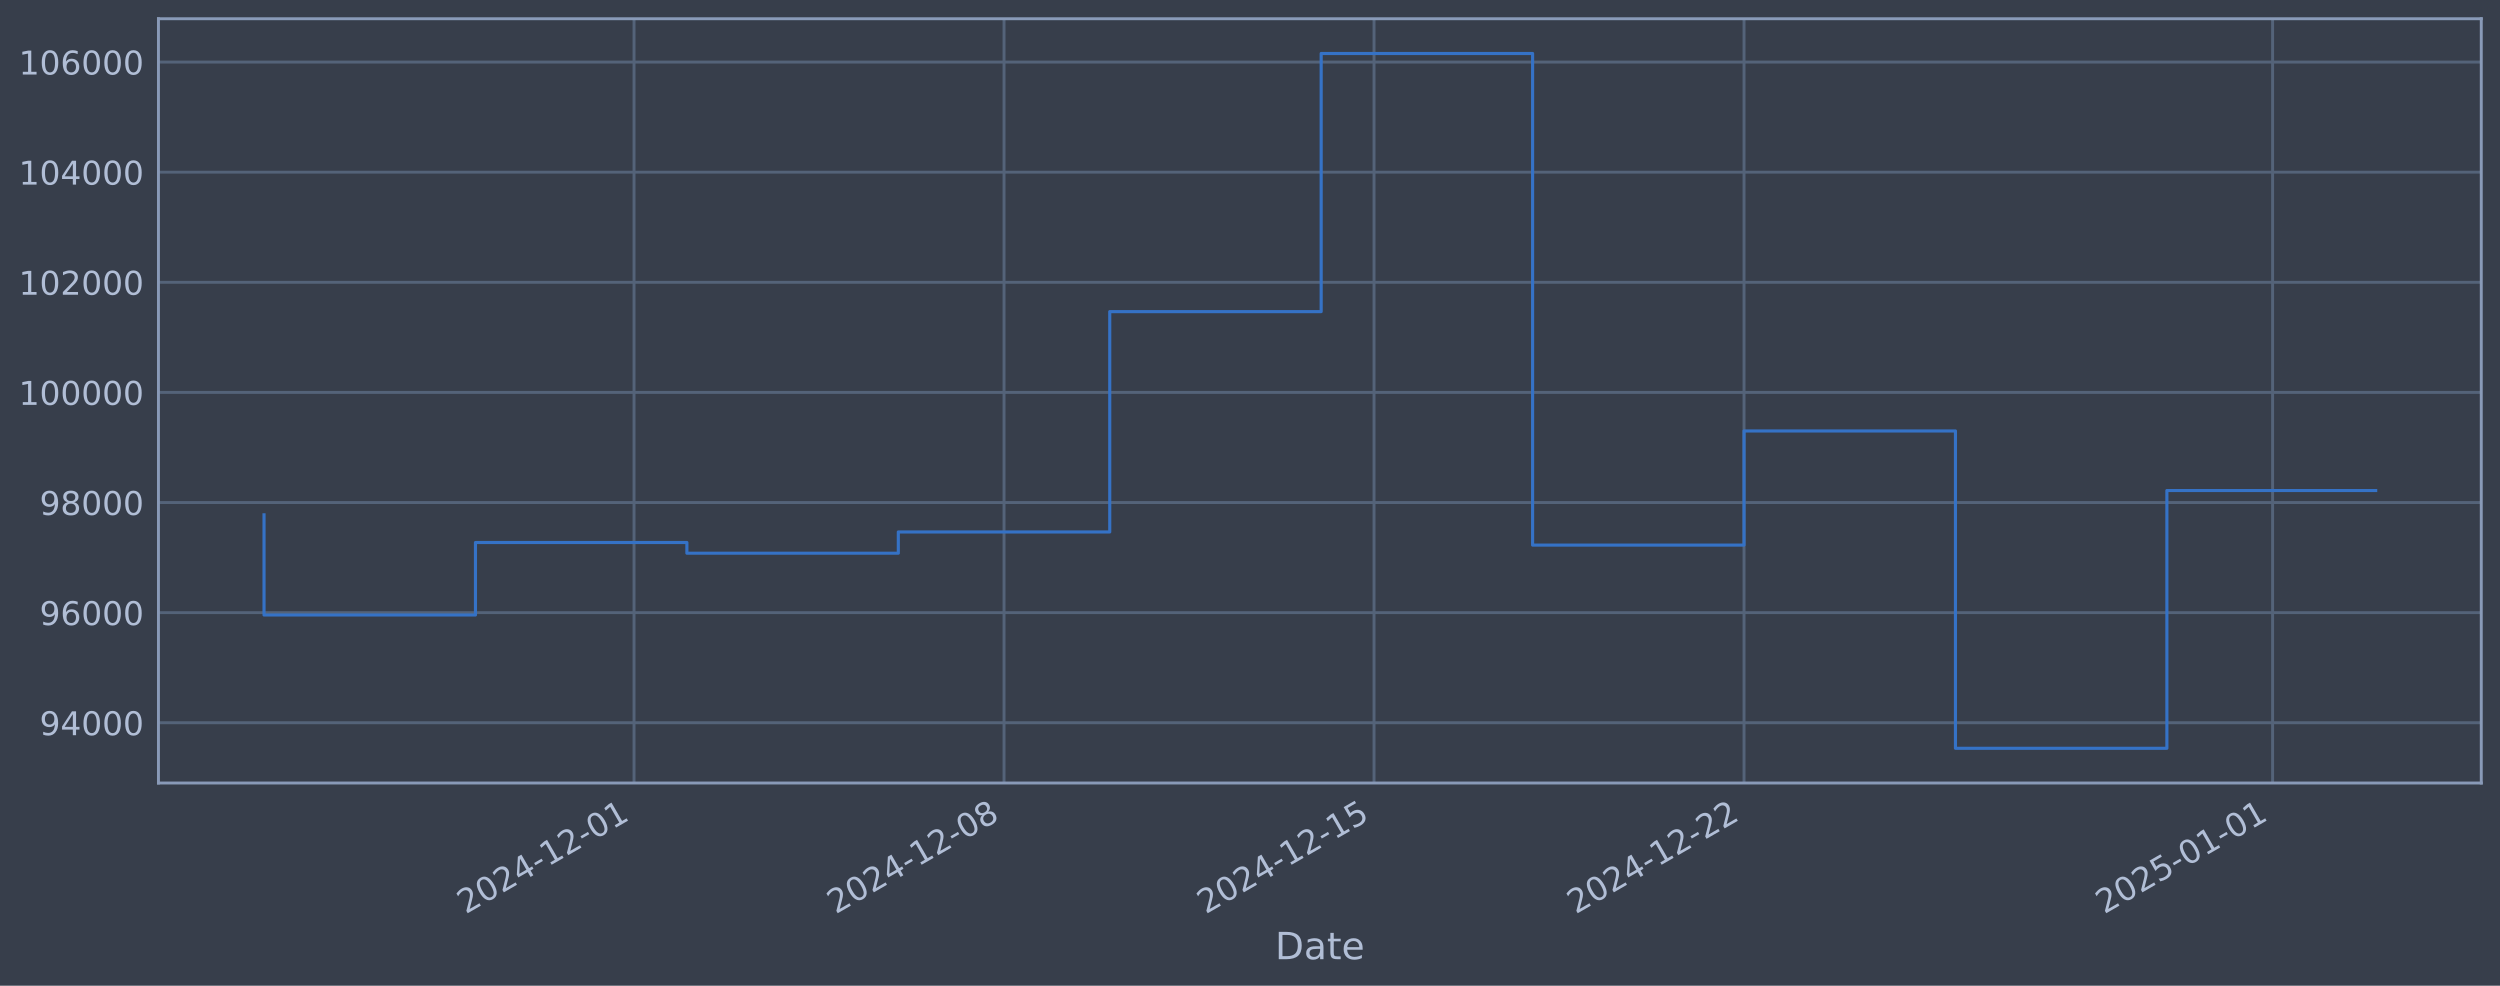
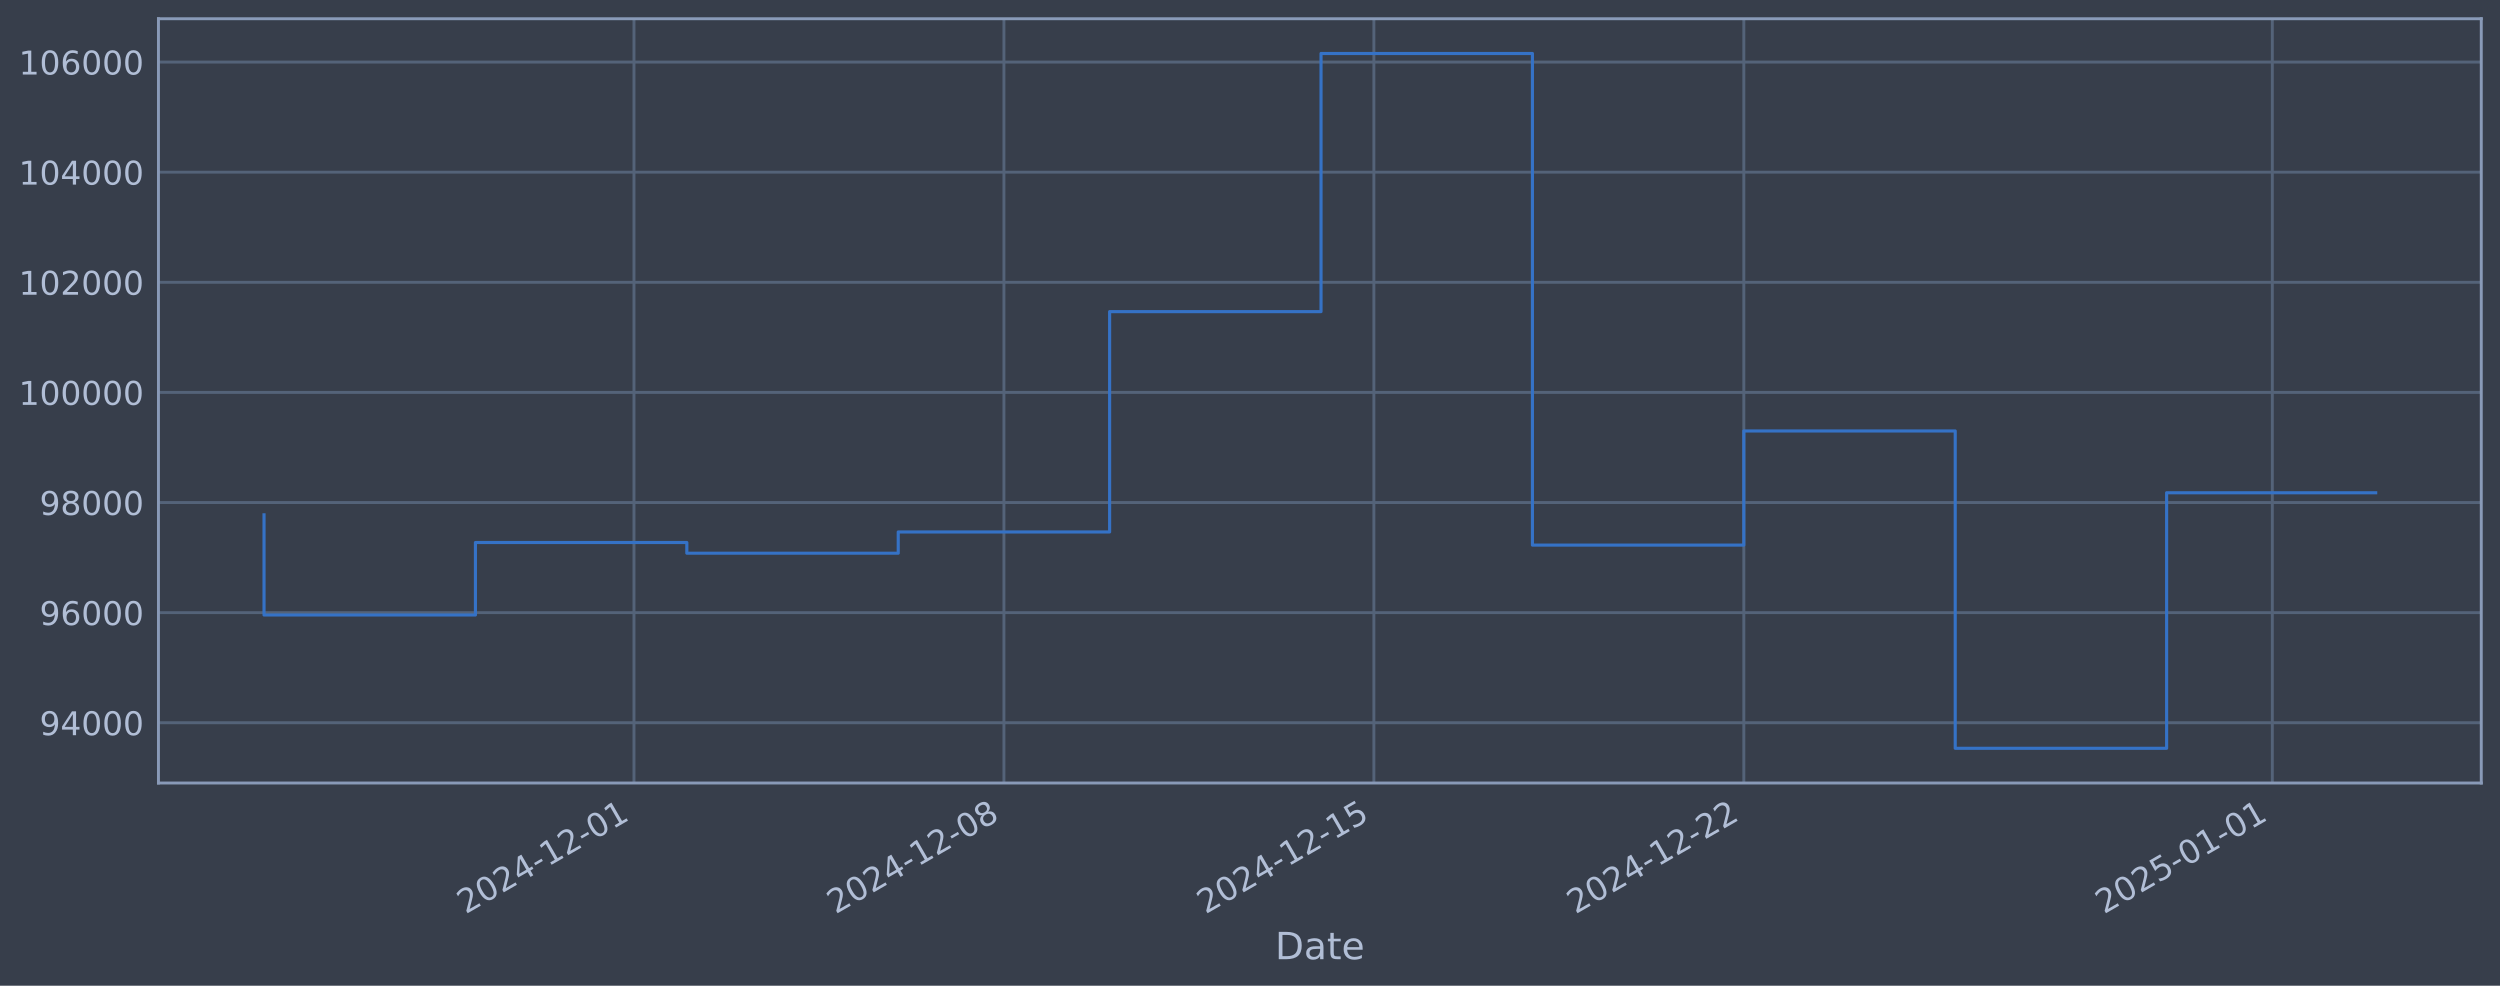
<svg xmlns="http://www.w3.org/2000/svg" xmlns:xlink="http://www.w3.org/1999/xlink" width="960.9pt" height="378.87pt" viewBox="0 0 960.9 378.87" version="1.1">
  <defs>
    <style type="text/css">*{stroke-linejoin: round; stroke-linecap: butt}</style>
  </defs>
  <g id="figure_1">
    <g id="patch_1">
      <path d="M 0 378.87  L 960.9 378.87  L 960.9 0  L 0 0  z " style="fill: #373e4b" />
    </g>
    <g id="axes_1">
      <g id="patch_2">
        <path d="M 60.901 300.96  L 953.701 300.96  L 953.701 7.2  L 60.901 7.2  z " style="fill: #373e4b" />
      </g>
      <g id="matplotlib.axis_1">
        <g id="xtick_1">
          <g id="line2d_1">
-             <path d="M 243.695 300.96  L 243.695 7.2  " clip-path="url(#pbf63c35602)" style="fill: none; stroke: #546379; stroke-width: 1.12; stroke-linecap: square" />
+             <path d="M 243.675 300.96  L 243.675 7.2  " clip-path="url(#pc28a663296)" style="fill: none; stroke: #546379; stroke-width: 1.12; stroke-linecap: square" />
          </g>
          <g id="line2d_2" />
          <g id="text_1">
-             <g style="fill: #b1bed6" transform="translate(178.9697 351.4642) rotate(-30) scale(0.126 -0.126)">
+             <g style="fill: #b1bed6" transform="translate(178.9499 351.4642) rotate(-30) scale(0.126 -0.126)">
              <defs>
                <path id="DejaVuSans-32" d="M 1228 531  L 3431 531  L 3431 0  L 469 0  L 469 531  Q 828 903 1448 1529  Q 2069 2156 2228 2338  Q 2531 2678 2651 2914  Q 2772 3150 2772 3378  Q 2772 3750 2511 3984  Q 2250 4219 1831 4219  Q 1534 4219 1204 4116  Q 875 4013 500 3803  L 500 4441  Q 881 4594 1212 4672  Q 1544 4750 1819 4750  Q 2544 4750 2975 4387  Q 3406 4025 3406 3419  Q 3406 3131 3298 2873  Q 3191 2616 2906 2266  Q 2828 2175 2409 1742  Q 1991 1309 1228 531  z " transform="scale(0.015625)" />
                <path id="DejaVuSans-30" d="M 2034 4250  Q 1547 4250 1301 3770  Q 1056 3291 1056 2328  Q 1056 1369 1301 889  Q 1547 409 2034 409  Q 2525 409 2770 889  Q 3016 1369 3016 2328  Q 3016 3291 2770 3770  Q 2525 4250 2034 4250  z M 2034 4750  Q 2819 4750 3233 4129  Q 3647 3509 3647 2328  Q 3647 1150 3233 529  Q 2819 -91 2034 -91  Q 1250 -91 836 529  Q 422 1150 422 2328  Q 422 3509 836 4129  Q 1250 4750 2034 4750  z " transform="scale(0.015625)" />
                <path id="DejaVuSans-34" d="M 2419 4116  L 825 1625  L 2419 1625  L 2419 4116  z M 2253 4666  L 3047 4666  L 3047 1625  L 3713 1625  L 3713 1100  L 3047 1100  L 3047 0  L 2419 0  L 2419 1100  L 313 1100  L 313 1709  L 2253 4666  z " transform="scale(0.015625)" />
                <path id="DejaVuSans-2d" d="M 313 2009  L 1997 2009  L 1997 1497  L 313 1497  L 313 2009  z " transform="scale(0.015625)" />
                <path id="DejaVuSans-31" d="M 794 531  L 1825 531  L 1825 4091  L 703 3866  L 703 4441  L 1819 4666  L 2450 4666  L 2450 531  L 3481 531  L 3481 0  L 794 0  L 794 531  z " transform="scale(0.015625)" />
              </defs>
              <use xlink:href="#DejaVuSans-32" />
              <use xlink:href="#DejaVuSans-30" transform="translate(63.62305 0)" />
              <use xlink:href="#DejaVuSans-32" transform="translate(127.2461 0)" />
              <use xlink:href="#DejaVuSans-34" transform="translate(190.8691 0)" />
              <use xlink:href="#DejaVuSans-2d" transform="translate(254.4922 0)" />
              <use xlink:href="#DejaVuSans-31" transform="translate(290.5762 0)" />
              <use xlink:href="#DejaVuSans-32" transform="translate(354.1992 0)" />
              <use xlink:href="#DejaVuSans-2d" transform="translate(417.8223 0)" />
              <use xlink:href="#DejaVuSans-30" transform="translate(453.9062 0)" />
              <use xlink:href="#DejaVuSans-31" transform="translate(517.5293 0)" />
            </g>
          </g>
        </g>
        <g id="xtick_2">
          <g id="line2d_3">
-             <path d="M 385.908 300.96  L 385.908 7.2  " clip-path="url(#pbf63c35602)" style="fill: none; stroke: #546379; stroke-width: 1.12; stroke-linecap: square" />
+             <path d="M 385.869 300.96  L 385.869 7.2  " clip-path="url(#pc28a663296)" style="fill: none; stroke: #546379; stroke-width: 1.12; stroke-linecap: square" />
          </g>
          <g id="line2d_4" />
          <g id="text_2">
-             <g style="fill: #b1bed6" transform="translate(321.1825 351.4642) rotate(-30) scale(0.126 -0.126)">
+             <g style="fill: #b1bed6" transform="translate(321.1431 351.4642) rotate(-30) scale(0.126 -0.126)">
              <defs>
                <path id="DejaVuSans-38" d="M 2034 2216  Q 1584 2216 1326 1975  Q 1069 1734 1069 1313  Q 1069 891 1326 650  Q 1584 409 2034 409  Q 2484 409 2743 651  Q 3003 894 3003 1313  Q 3003 1734 2745 1975  Q 2488 2216 2034 2216  z M 1403 2484  Q 997 2584 770 2862  Q 544 3141 544 3541  Q 544 4100 942 4425  Q 1341 4750 2034 4750  Q 2731 4750 3128 4425  Q 3525 4100 3525 3541  Q 3525 3141 3298 2862  Q 3072 2584 2669 2484  Q 3125 2378 3379 2068  Q 3634 1759 3634 1313  Q 3634 634 3220 271  Q 2806 -91 2034 -91  Q 1263 -91 848 271  Q 434 634 434 1313  Q 434 1759 690 2068  Q 947 2378 1403 2484  z M 1172 3481  Q 1172 3119 1398 2916  Q 1625 2713 2034 2713  Q 2441 2713 2670 2916  Q 2900 3119 2900 3481  Q 2900 3844 2670 4047  Q 2441 4250 2034 4250  Q 1625 4250 1398 4047  Q 1172 3844 1172 3481  z " transform="scale(0.015625)" />
              </defs>
              <use xlink:href="#DejaVuSans-32" />
              <use xlink:href="#DejaVuSans-30" transform="translate(63.62305 0)" />
              <use xlink:href="#DejaVuSans-32" transform="translate(127.2461 0)" />
              <use xlink:href="#DejaVuSans-34" transform="translate(190.8691 0)" />
              <use xlink:href="#DejaVuSans-2d" transform="translate(254.4922 0)" />
              <use xlink:href="#DejaVuSans-31" transform="translate(290.5762 0)" />
              <use xlink:href="#DejaVuSans-32" transform="translate(354.1992 0)" />
              <use xlink:href="#DejaVuSans-2d" transform="translate(417.8223 0)" />
              <use xlink:href="#DejaVuSans-30" transform="translate(453.9062 0)" />
              <use xlink:href="#DejaVuSans-38" transform="translate(517.5293 0)" />
            </g>
          </g>
        </g>
        <g id="xtick_3">
          <g id="line2d_5">
-             <path d="M 528.121 300.96  L 528.121 7.2  " clip-path="url(#pbf63c35602)" style="fill: none; stroke: #546379; stroke-width: 1.12; stroke-linecap: square" />
+             <path d="M 528.062 300.96  L 528.062 7.2  " clip-path="url(#pc28a663296)" style="fill: none; stroke: #546379; stroke-width: 1.12; stroke-linecap: square" />
          </g>
          <g id="line2d_6" />
          <g id="text_3">
-             <g style="fill: #b1bed6" transform="translate(463.3954 351.4642) rotate(-30) scale(0.126 -0.126)">
+             <g style="fill: #b1bed6" transform="translate(463.3362 351.4642) rotate(-30) scale(0.126 -0.126)">
              <defs>
                <path id="DejaVuSans-35" d="M 691 4666  L 3169 4666  L 3169 4134  L 1269 4134  L 1269 2991  Q 1406 3038 1543 3061  Q 1681 3084 1819 3084  Q 2600 3084 3056 2656  Q 3513 2228 3513 1497  Q 3513 744 3044 326  Q 2575 -91 1722 -91  Q 1428 -91 1123 -41  Q 819 9 494 109  L 494 744  Q 775 591 1075 516  Q 1375 441 1709 441  Q 2250 441 2565 725  Q 2881 1009 2881 1497  Q 2881 1984 2565 2268  Q 2250 2553 1709 2553  Q 1456 2553 1204 2497  Q 953 2441 691 2322  L 691 4666  z " transform="scale(0.015625)" />
              </defs>
              <use xlink:href="#DejaVuSans-32" />
              <use xlink:href="#DejaVuSans-30" transform="translate(63.62305 0)" />
              <use xlink:href="#DejaVuSans-32" transform="translate(127.2461 0)" />
              <use xlink:href="#DejaVuSans-34" transform="translate(190.8691 0)" />
              <use xlink:href="#DejaVuSans-2d" transform="translate(254.4922 0)" />
              <use xlink:href="#DejaVuSans-31" transform="translate(290.5762 0)" />
              <use xlink:href="#DejaVuSans-32" transform="translate(354.1992 0)" />
              <use xlink:href="#DejaVuSans-2d" transform="translate(417.8223 0)" />
              <use xlink:href="#DejaVuSans-31" transform="translate(453.9062 0)" />
              <use xlink:href="#DejaVuSans-35" transform="translate(517.5293 0)" />
            </g>
          </g>
        </g>
        <g id="xtick_4">
          <g id="line2d_7">
-             <path d="M 670.334 300.96  L 670.334 7.2  " clip-path="url(#pbf63c35602)" style="fill: none; stroke: #546379; stroke-width: 1.12; stroke-linecap: square" />
+             <path d="M 670.255 300.96  L 670.255 7.2  " clip-path="url(#pc28a663296)" style="fill: none; stroke: #546379; stroke-width: 1.12; stroke-linecap: square" />
          </g>
          <g id="line2d_8" />
          <g id="text_4">
-             <g style="fill: #b1bed6" transform="translate(605.6082 351.4642) rotate(-30) scale(0.126 -0.126)">
+             <g style="fill: #b1bed6" transform="translate(605.5293 351.4642) rotate(-30) scale(0.126 -0.126)">
              <use xlink:href="#DejaVuSans-32" />
              <use xlink:href="#DejaVuSans-30" transform="translate(63.62305 0)" />
              <use xlink:href="#DejaVuSans-32" transform="translate(127.2461 0)" />
              <use xlink:href="#DejaVuSans-34" transform="translate(190.8691 0)" />
              <use xlink:href="#DejaVuSans-2d" transform="translate(254.4922 0)" />
              <use xlink:href="#DejaVuSans-31" transform="translate(290.5762 0)" />
              <use xlink:href="#DejaVuSans-32" transform="translate(354.1992 0)" />
              <use xlink:href="#DejaVuSans-2d" transform="translate(417.8223 0)" />
              <use xlink:href="#DejaVuSans-32" transform="translate(453.9062 0)" />
              <use xlink:href="#DejaVuSans-32" transform="translate(517.5293 0)" />
            </g>
          </g>
        </g>
        <g id="xtick_5">
          <g id="line2d_9">
-             <path d="M 873.495 300.96  L 873.495 7.2  " clip-path="url(#pbf63c35602)" style="fill: none; stroke: #546379; stroke-width: 1.12; stroke-linecap: square" />
+             <path d="M 873.388 300.96  L 873.388 7.2  " clip-path="url(#pc28a663296)" style="fill: none; stroke: #546379; stroke-width: 1.12; stroke-linecap: square" />
          </g>
          <g id="line2d_10" />
          <g id="text_5">
-             <g style="fill: #b1bed6" transform="translate(808.7694 351.4642) rotate(-30) scale(0.126 -0.126)">
+             <g style="fill: #b1bed6" transform="translate(808.6623 351.4642) rotate(-30) scale(0.126 -0.126)">
              <use xlink:href="#DejaVuSans-32" />
              <use xlink:href="#DejaVuSans-30" transform="translate(63.62305 0)" />
              <use xlink:href="#DejaVuSans-32" transform="translate(127.2461 0)" />
              <use xlink:href="#DejaVuSans-35" transform="translate(190.8691 0)" />
              <use xlink:href="#DejaVuSans-2d" transform="translate(254.4922 0)" />
              <use xlink:href="#DejaVuSans-30" transform="translate(290.5762 0)" />
              <use xlink:href="#DejaVuSans-31" transform="translate(354.1992 0)" />
              <use xlink:href="#DejaVuSans-2d" transform="translate(417.8223 0)" />
              <use xlink:href="#DejaVuSans-30" transform="translate(453.9062 0)" />
              <use xlink:href="#DejaVuSans-31" transform="translate(517.5293 0)" />
            </g>
          </g>
        </g>
        <g id="text_6">
          <g style="fill: #b1bed6" transform="translate(490.0914 368.6753) scale(0.144 -0.144)">
            <defs>
              <path id="DejaVuSans-44" d="M 1259 4147  L 1259 519  L 2022 519  Q 2988 519 3436 956  Q 3884 1394 3884 2338  Q 3884 3275 3436 3711  Q 2988 4147 2022 4147  L 1259 4147  z M 628 4666  L 1925 4666  Q 3281 4666 3915 4102  Q 4550 3538 4550 2338  Q 4550 1131 3912 565  Q 3275 0 1925 0  L 628 0  L 628 4666  z " transform="scale(0.015625)" />
              <path id="DejaVuSans-61" d="M 2194 1759  Q 1497 1759 1228 1600  Q 959 1441 959 1056  Q 959 750 1161 570  Q 1363 391 1709 391  Q 2188 391 2477 730  Q 2766 1069 2766 1631  L 2766 1759  L 2194 1759  z M 3341 1997  L 3341 0  L 2766 0  L 2766 531  Q 2569 213 2275 61  Q 1981 -91 1556 -91  Q 1019 -91 701 211  Q 384 513 384 1019  Q 384 1609 779 1909  Q 1175 2209 1959 2209  L 2766 2209  L 2766 2266  Q 2766 2663 2505 2880  Q 2244 3097 1772 3097  Q 1472 3097 1187 3025  Q 903 2953 641 2809  L 641 3341  Q 956 3463 1253 3523  Q 1550 3584 1831 3584  Q 2591 3584 2966 3190  Q 3341 2797 3341 1997  z " transform="scale(0.015625)" />
              <path id="DejaVuSans-74" d="M 1172 4494  L 1172 3500  L 2356 3500  L 2356 3053  L 1172 3053  L 1172 1153  Q 1172 725 1289 603  Q 1406 481 1766 481  L 2356 481  L 2356 0  L 1766 0  Q 1100 0 847 248  Q 594 497 594 1153  L 594 3053  L 172 3053  L 172 3500  L 594 3500  L 594 4494  L 1172 4494  z " transform="scale(0.015625)" />
              <path id="DejaVuSans-65" d="M 3597 1894  L 3597 1613  L 953 1613  Q 991 1019 1311 708  Q 1631 397 2203 397  Q 2534 397 2845 478  Q 3156 559 3463 722  L 3463 178  Q 3153 47 2828 -22  Q 2503 -91 2169 -91  Q 1331 -91 842 396  Q 353 884 353 1716  Q 353 2575 817 3079  Q 1281 3584 2069 3584  Q 2775 3584 3186 3129  Q 3597 2675 3597 1894  z M 3022 2063  Q 3016 2534 2758 2815  Q 2500 3097 2075 3097  Q 1594 3097 1305 2825  Q 1016 2553 972 2059  L 3022 2063  z " transform="scale(0.015625)" />
            </defs>
            <use xlink:href="#DejaVuSans-44" />
            <use xlink:href="#DejaVuSans-61" transform="translate(77.00195 0)" />
            <use xlink:href="#DejaVuSans-74" transform="translate(138.2812 0)" />
            <use xlink:href="#DejaVuSans-65" transform="translate(177.4902 0)" />
          </g>
        </g>
      </g>
      <g id="matplotlib.axis_2">
        <g id="ytick_1">
          <g id="line2d_11">
-             <path d="M 60.901 277.797  L 953.701 277.797  " clip-path="url(#pbf63c35602)" style="fill: none; stroke: #546379; stroke-width: 1.12; stroke-linecap: square" />
+             <path d="M 60.901 277.797  L 953.701 277.797  " clip-path="url(#pc28a663296)" style="fill: none; stroke: #546379; stroke-width: 1.12; stroke-linecap: square" />
          </g>
          <g id="line2d_12" />
          <g id="text_7">
            <g style="fill: #b1bed6" transform="translate(15.21675 282.5841) scale(0.126 -0.126)">
              <defs>
                <path id="DejaVuSans-39" d="M 703 97  L 703 672  Q 941 559 1184 500  Q 1428 441 1663 441  Q 2288 441 2617 861  Q 2947 1281 2994 2138  Q 2813 1869 2534 1725  Q 2256 1581 1919 1581  Q 1219 1581 811 2004  Q 403 2428 403 3163  Q 403 3881 828 4315  Q 1253 4750 1959 4750  Q 2769 4750 3195 4129  Q 3622 3509 3622 2328  Q 3622 1225 3098 567  Q 2575 -91 1691 -91  Q 1453 -91 1209 -44  Q 966 3 703 97  z M 1959 2075  Q 2384 2075 2632 2365  Q 2881 2656 2881 3163  Q 2881 3666 2632 3958  Q 2384 4250 1959 4250  Q 1534 4250 1286 3958  Q 1038 3666 1038 3163  Q 1038 2656 1286 2365  Q 1534 2075 1959 2075  z " transform="scale(0.015625)" />
              </defs>
              <use xlink:href="#DejaVuSans-39" />
              <use xlink:href="#DejaVuSans-34" transform="translate(63.62305 0)" />
              <use xlink:href="#DejaVuSans-30" transform="translate(127.2461 0)" />
              <use xlink:href="#DejaVuSans-30" transform="translate(190.8691 0)" />
              <use xlink:href="#DejaVuSans-30" transform="translate(254.4922 0)" />
            </g>
          </g>
        </g>
        <g id="ytick_2">
          <g id="line2d_13">
-             <path d="M 60.901 235.473  L 953.701 235.473  " clip-path="url(#pbf63c35602)" style="fill: none; stroke: #546379; stroke-width: 1.12; stroke-linecap: square" />
+             <path d="M 60.901 235.473  L 953.701 235.473  " clip-path="url(#pc28a663296)" style="fill: none; stroke: #546379; stroke-width: 1.12; stroke-linecap: square" />
          </g>
          <g id="line2d_14" />
          <g id="text_8">
            <g style="fill: #b1bed6" transform="translate(15.21675 240.2602) scale(0.126 -0.126)">
              <defs>
                <path id="DejaVuSans-36" d="M 2113 2584  Q 1688 2584 1439 2293  Q 1191 2003 1191 1497  Q 1191 994 1439 701  Q 1688 409 2113 409  Q 2538 409 2786 701  Q 3034 994 3034 1497  Q 3034 2003 2786 2293  Q 2538 2584 2113 2584  z M 3366 4563  L 3366 3988  Q 3128 4100 2886 4159  Q 2644 4219 2406 4219  Q 1781 4219 1451 3797  Q 1122 3375 1075 2522  Q 1259 2794 1537 2939  Q 1816 3084 2150 3084  Q 2853 3084 3261 2657  Q 3669 2231 3669 1497  Q 3669 778 3244 343  Q 2819 -91 2113 -91  Q 1303 -91 875 529  Q 447 1150 447 2328  Q 447 3434 972 4092  Q 1497 4750 2381 4750  Q 2619 4750 2861 4703  Q 3103 4656 3366 4563  z " transform="scale(0.015625)" />
              </defs>
              <use xlink:href="#DejaVuSans-39" />
              <use xlink:href="#DejaVuSans-36" transform="translate(63.62305 0)" />
              <use xlink:href="#DejaVuSans-30" transform="translate(127.2461 0)" />
              <use xlink:href="#DejaVuSans-30" transform="translate(190.8691 0)" />
              <use xlink:href="#DejaVuSans-30" transform="translate(254.4922 0)" />
            </g>
          </g>
        </g>
        <g id="ytick_3">
          <g id="line2d_15">
-             <path d="M 60.901 193.149  L 953.701 193.149  " clip-path="url(#pbf63c35602)" style="fill: none; stroke: #546379; stroke-width: 1.12; stroke-linecap: square" />
+             <path d="M 60.901 193.149  L 953.701 193.149  " clip-path="url(#pc28a663296)" style="fill: none; stroke: #546379; stroke-width: 1.12; stroke-linecap: square" />
          </g>
          <g id="line2d_16" />
          <g id="text_9">
            <g style="fill: #b1bed6" transform="translate(15.21675 197.9364) scale(0.126 -0.126)">
              <use xlink:href="#DejaVuSans-39" />
              <use xlink:href="#DejaVuSans-38" transform="translate(63.62305 0)" />
              <use xlink:href="#DejaVuSans-30" transform="translate(127.2461 0)" />
              <use xlink:href="#DejaVuSans-30" transform="translate(190.8691 0)" />
              <use xlink:href="#DejaVuSans-30" transform="translate(254.4922 0)" />
            </g>
          </g>
        </g>
        <g id="ytick_4">
          <g id="line2d_17">
-             <path d="M 60.901 150.826  L 953.701 150.826  " clip-path="url(#pbf63c35602)" style="fill: none; stroke: #546379; stroke-width: 1.12; stroke-linecap: square" />
+             <path d="M 60.901 150.826  L 953.701 150.826  " clip-path="url(#pc28a663296)" style="fill: none; stroke: #546379; stroke-width: 1.12; stroke-linecap: square" />
          </g>
          <g id="line2d_18" />
          <g id="text_10">
            <g style="fill: #b1bed6" transform="translate(7.2 155.6126) scale(0.126 -0.126)">
              <use xlink:href="#DejaVuSans-31" />
              <use xlink:href="#DejaVuSans-30" transform="translate(63.62305 0)" />
              <use xlink:href="#DejaVuSans-30" transform="translate(127.2461 0)" />
              <use xlink:href="#DejaVuSans-30" transform="translate(190.8691 0)" />
              <use xlink:href="#DejaVuSans-30" transform="translate(254.4922 0)" />
              <use xlink:href="#DejaVuSans-30" transform="translate(318.1152 0)" />
            </g>
          </g>
        </g>
        <g id="ytick_5">
          <g id="line2d_19">
-             <path d="M 60.901 108.502  L 953.701 108.502  " clip-path="url(#pbf63c35602)" style="fill: none; stroke: #546379; stroke-width: 1.12; stroke-linecap: square" />
+             <path d="M 60.901 108.502  L 953.701 108.502  " clip-path="url(#pc28a663296)" style="fill: none; stroke: #546379; stroke-width: 1.12; stroke-linecap: square" />
          </g>
          <g id="line2d_20" />
          <g id="text_11">
            <g style="fill: #b1bed6" transform="translate(7.2 113.2888) scale(0.126 -0.126)">
              <use xlink:href="#DejaVuSans-31" />
              <use xlink:href="#DejaVuSans-30" transform="translate(63.62305 0)" />
              <use xlink:href="#DejaVuSans-32" transform="translate(127.2461 0)" />
              <use xlink:href="#DejaVuSans-30" transform="translate(190.8691 0)" />
              <use xlink:href="#DejaVuSans-30" transform="translate(254.4922 0)" />
              <use xlink:href="#DejaVuSans-30" transform="translate(318.1152 0)" />
            </g>
          </g>
        </g>
        <g id="ytick_6">
          <g id="line2d_21">
-             <path d="M 60.901 66.178  L 953.701 66.178  " clip-path="url(#pbf63c35602)" style="fill: none; stroke: #546379; stroke-width: 1.12; stroke-linecap: square" />
+             <path d="M 60.901 66.178  L 953.701 66.178  " clip-path="url(#pc28a663296)" style="fill: none; stroke: #546379; stroke-width: 1.12; stroke-linecap: square" />
          </g>
          <g id="line2d_22" />
          <g id="text_12">
            <g style="fill: #b1bed6" transform="translate(7.2 70.96502) scale(0.126 -0.126)">
              <use xlink:href="#DejaVuSans-31" />
              <use xlink:href="#DejaVuSans-30" transform="translate(63.62305 0)" />
              <use xlink:href="#DejaVuSans-34" transform="translate(127.2461 0)" />
              <use xlink:href="#DejaVuSans-30" transform="translate(190.8691 0)" />
              <use xlink:href="#DejaVuSans-30" transform="translate(254.4922 0)" />
              <use xlink:href="#DejaVuSans-30" transform="translate(318.1152 0)" />
            </g>
          </g>
        </g>
        <g id="ytick_7">
          <g id="line2d_23">
-             <path d="M 60.901 23.854  L 953.701 23.854  " clip-path="url(#pbf63c35602)" style="fill: none; stroke: #546379; stroke-width: 1.12; stroke-linecap: square" />
+             <path d="M 60.901 23.854  L 953.701 23.854  " clip-path="url(#pc28a663296)" style="fill: none; stroke: #546379; stroke-width: 1.12; stroke-linecap: square" />
          </g>
          <g id="line2d_24" />
          <g id="text_13">
            <g style="fill: #b1bed6" transform="translate(7.2 28.64121) scale(0.126 -0.126)">
              <use xlink:href="#DejaVuSans-31" />
              <use xlink:href="#DejaVuSans-30" transform="translate(63.62305 0)" />
              <use xlink:href="#DejaVuSans-36" transform="translate(127.2461 0)" />
              <use xlink:href="#DejaVuSans-30" transform="translate(190.8691 0)" />
              <use xlink:href="#DejaVuSans-30" transform="translate(254.4922 0)" />
              <use xlink:href="#DejaVuSans-30" transform="translate(318.1152 0)" />
            </g>
          </g>
        </g>
      </g>
      <g id="line2d_25">
-         <path d="M 101.482 197.87  L 101.482 236.383  L 182.747 236.383  L 182.747 208.521  L 264.011 208.521  L 264.011 212.628  L 345.276 212.628  L 345.276 204.459  L 426.54 204.459  L 426.54 119.77  L 507.805 119.77  L 507.805 20.553  L 589.069 20.553  L 589.069 209.517  L 670.334 209.517  L 670.334 165.636  L 751.598 165.636  L 751.598 287.607  L 832.863 287.607  L 832.863 188.541  L 913.119 188.541  " clip-path="url(#pbf63c35602)" style="fill: none; stroke: #3572c6; stroke-width: 1.2; stroke-linecap: square" />
+         <path d="M 101.482 197.87  L 101.482 236.383  L 182.736 236.383  L 182.736 208.521  L 263.989 208.521  L 263.989 212.628  L 345.242 212.628  L 345.242 204.459  L 426.495 204.459  L 426.495 119.77  L 507.748 119.77  L 507.748 20.553  L 589.002 20.553  L 589.002 209.517  L 670.255 209.517  L 670.255 165.636  L 751.508 165.636  L 751.508 287.607  L 832.761 287.607  L 832.761 189.394  L 913.119 189.394  " clip-path="url(#pc28a663296)" style="fill: none; stroke: #3572c6; stroke-width: 1.2; stroke-linecap: square" />
      </g>
      <g id="patch_3">
        <path d="M 60.901 300.96  L 60.901 7.2  " style="fill: none; stroke: #899ab8; stroke-width: 1.12; stroke-linejoin: miter; stroke-linecap: square" />
      </g>
      <g id="patch_4">
        <path d="M 953.701 300.96  L 953.701 7.2  " style="fill: none; stroke: #899ab8; stroke-width: 1.12; stroke-linejoin: miter; stroke-linecap: square" />
      </g>
      <g id="patch_5">
        <path d="M 60.901 300.96  L 953.701 300.96  " style="fill: none; stroke: #899ab8; stroke-width: 1.12; stroke-linejoin: miter; stroke-linecap: square" />
      </g>
      <g id="patch_6">
        <path d="M 60.901 7.2  L 953.701 7.2  " style="fill: none; stroke: #899ab8; stroke-width: 1.12; stroke-linejoin: miter; stroke-linecap: square" />
      </g>
    </g>
  </g>
  <defs>
-     <clipPath id="pbf63c35602">
+     <clipPath id="pc28a663296">
      <rect x="60.901" y="7.2" width="892.8" height="293.76" />
    </clipPath>
  </defs>
</svg>
